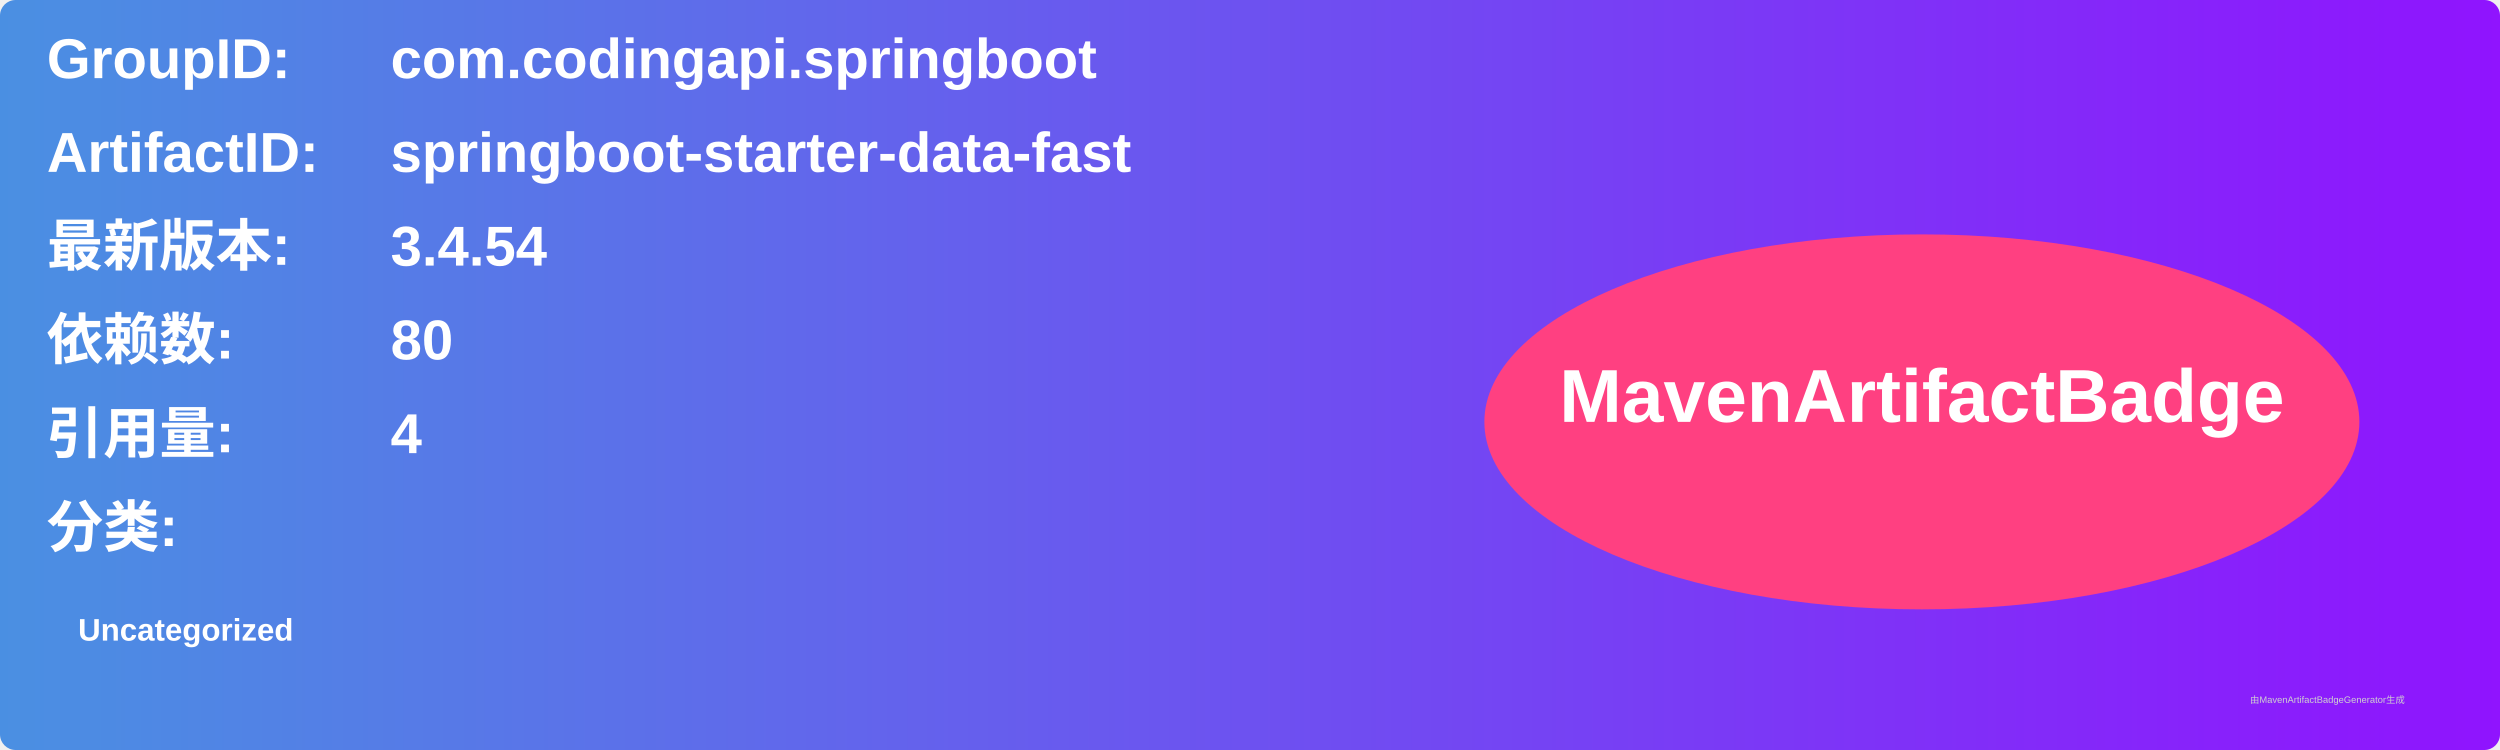
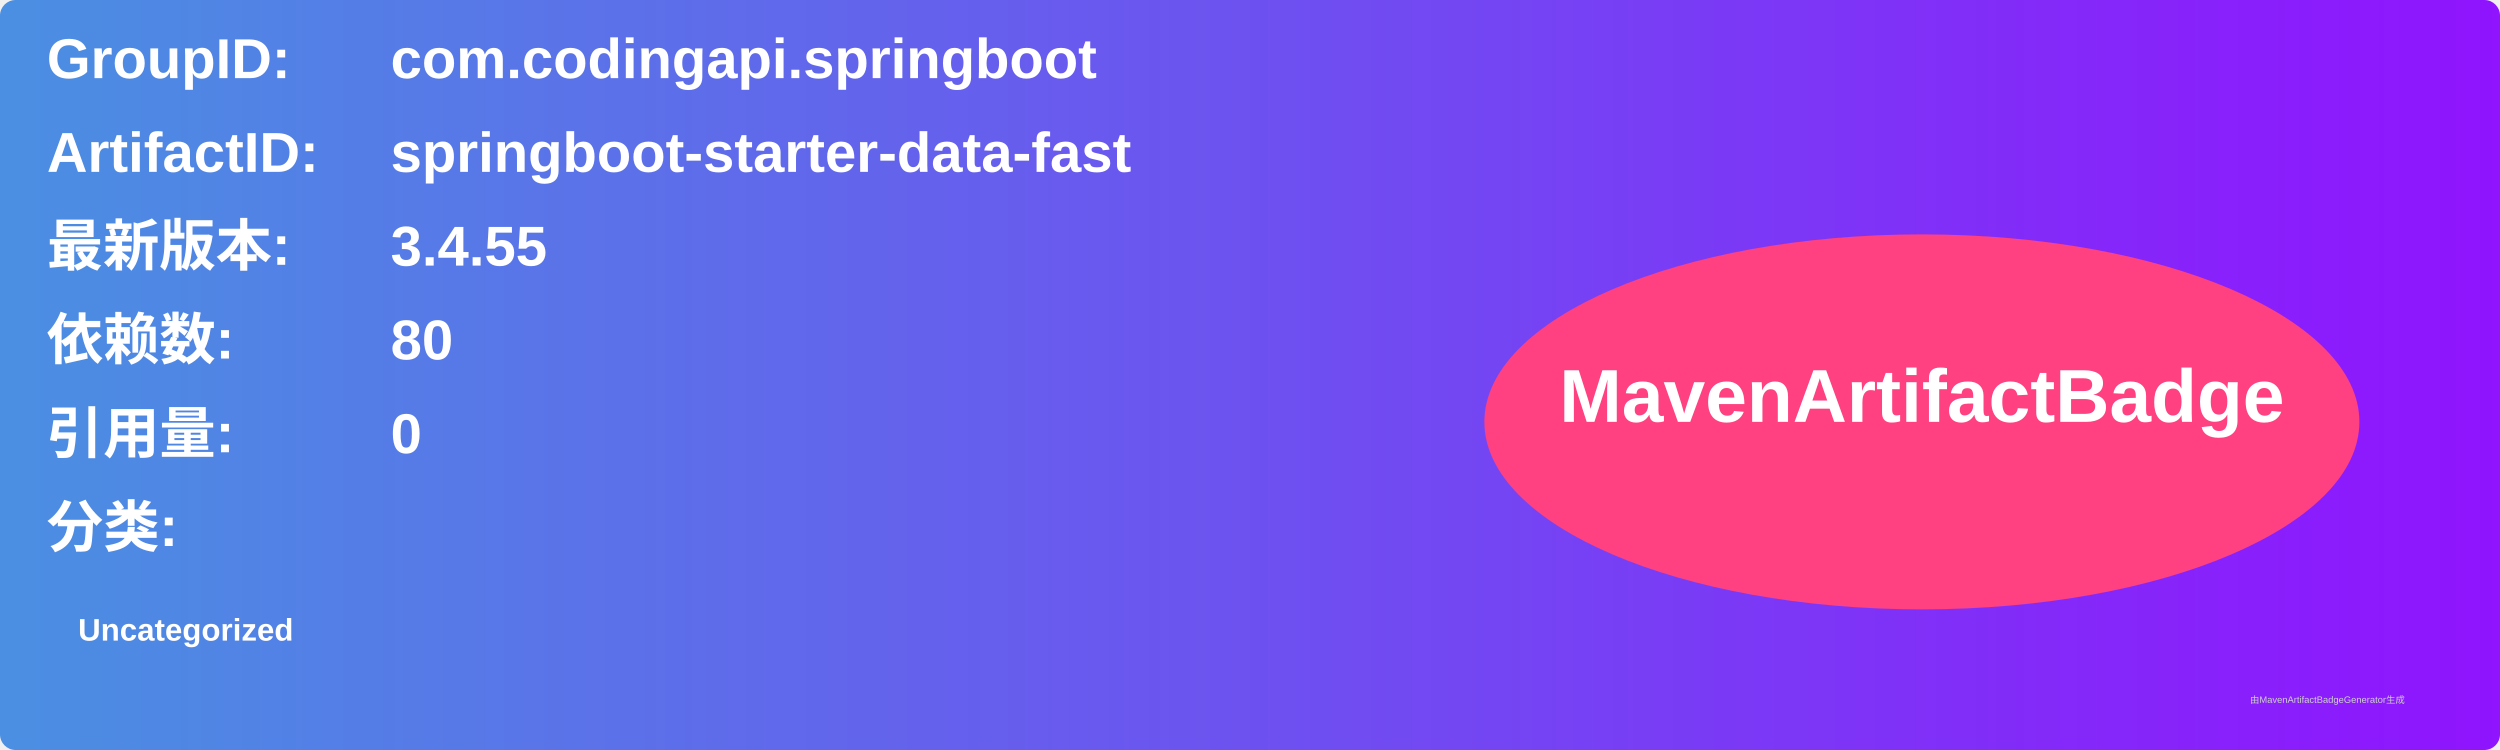
<svg xmlns="http://www.w3.org/2000/svg" width="800" height="240" viewBox="0 0 800 240">
  <linearGradient id="grad" x1="0%" y1="0%" x2="100%" y2="0%">
    <stop offset="0%" stop-color="#4a90e2" />
    <stop offset="100%" stop-color="#9013fe" />
  </linearGradient>
  <rect width="100%" height="100%" rx="5" ry="5" fill="url(#grad)" />
  <g transform="translate(15, 15)">
    <text x="0" y="10" font-family="Arial" font-size="18" fill="white" font-weight="bold" width="260">GroupID:</text>
    <text x="110" y="10" font-family="Arial" font-size="18" fill="white" font-weight="bold" width="460">com.codingapi.springboot</text>
    <text x="0" y="40" font-family="Arial" font-size="18" fill="white" font-weight="bold" width="260">ArtifactID:</text>
    <text x="110" y="40" font-family="Arial" font-size="18" fill="white" font-weight="bold" width="460">springboot-starter-data-fast</text>
    <text x="0" y="70" font-family="Arial" font-size="18" fill="white" font-weight="bold">最新版本:</text>
    <text x="110" y="70" font-family="Arial" font-size="18" fill="white" font-weight="bold">
-       <tspan font-weight="bold">3.4.54</tspan>
+       <tspan font-weight="bold">3.4.55</tspan>
    </text>
    <text x="0" y="100" font-family="Arial" font-size="18" fill="white" font-weight="bold">依赖数: </text>
    <text x="110" y="100" font-family="Arial" font-size="18" fill="white">
      <tspan font-weight="bold">80</tspan>
    </text>
    <text x="0" y="130" font-family="Arial" font-size="18" fill="white" font-weight="bold">引用量: </text>
    <text x="110" y="130" font-family="Arial" font-size="18" fill="white">
-       <tspan font-weight="bold">4</tspan>
+       <tspan font-weight="bold">0</tspan>
    </text>
    <text x="0" y="160" font-family="Arial" font-size="18" fill="white" font-weight="bold">分类:</text>
    <text x="10" y="190" font-family="Arial" font-size="10" fill="white">
      <tspan font-weight="bold">Uncategorized</tspan>
    </text>
    <ellipse cx="600" cy="120" rx="140" ry="60" fill="#ff4081" />
    <text x="600" y="120" text-anchor="middle" font-family="Arial" font-size="24" fill="white" font-weight="bold">MavenArtifactBadge</text>
  </g>
  <text x="720" y="225" font-family="Arial" font-size="3" fill="#d0d0d0">由MavenArtifactBadgeGenerator生成</text>
</svg>
